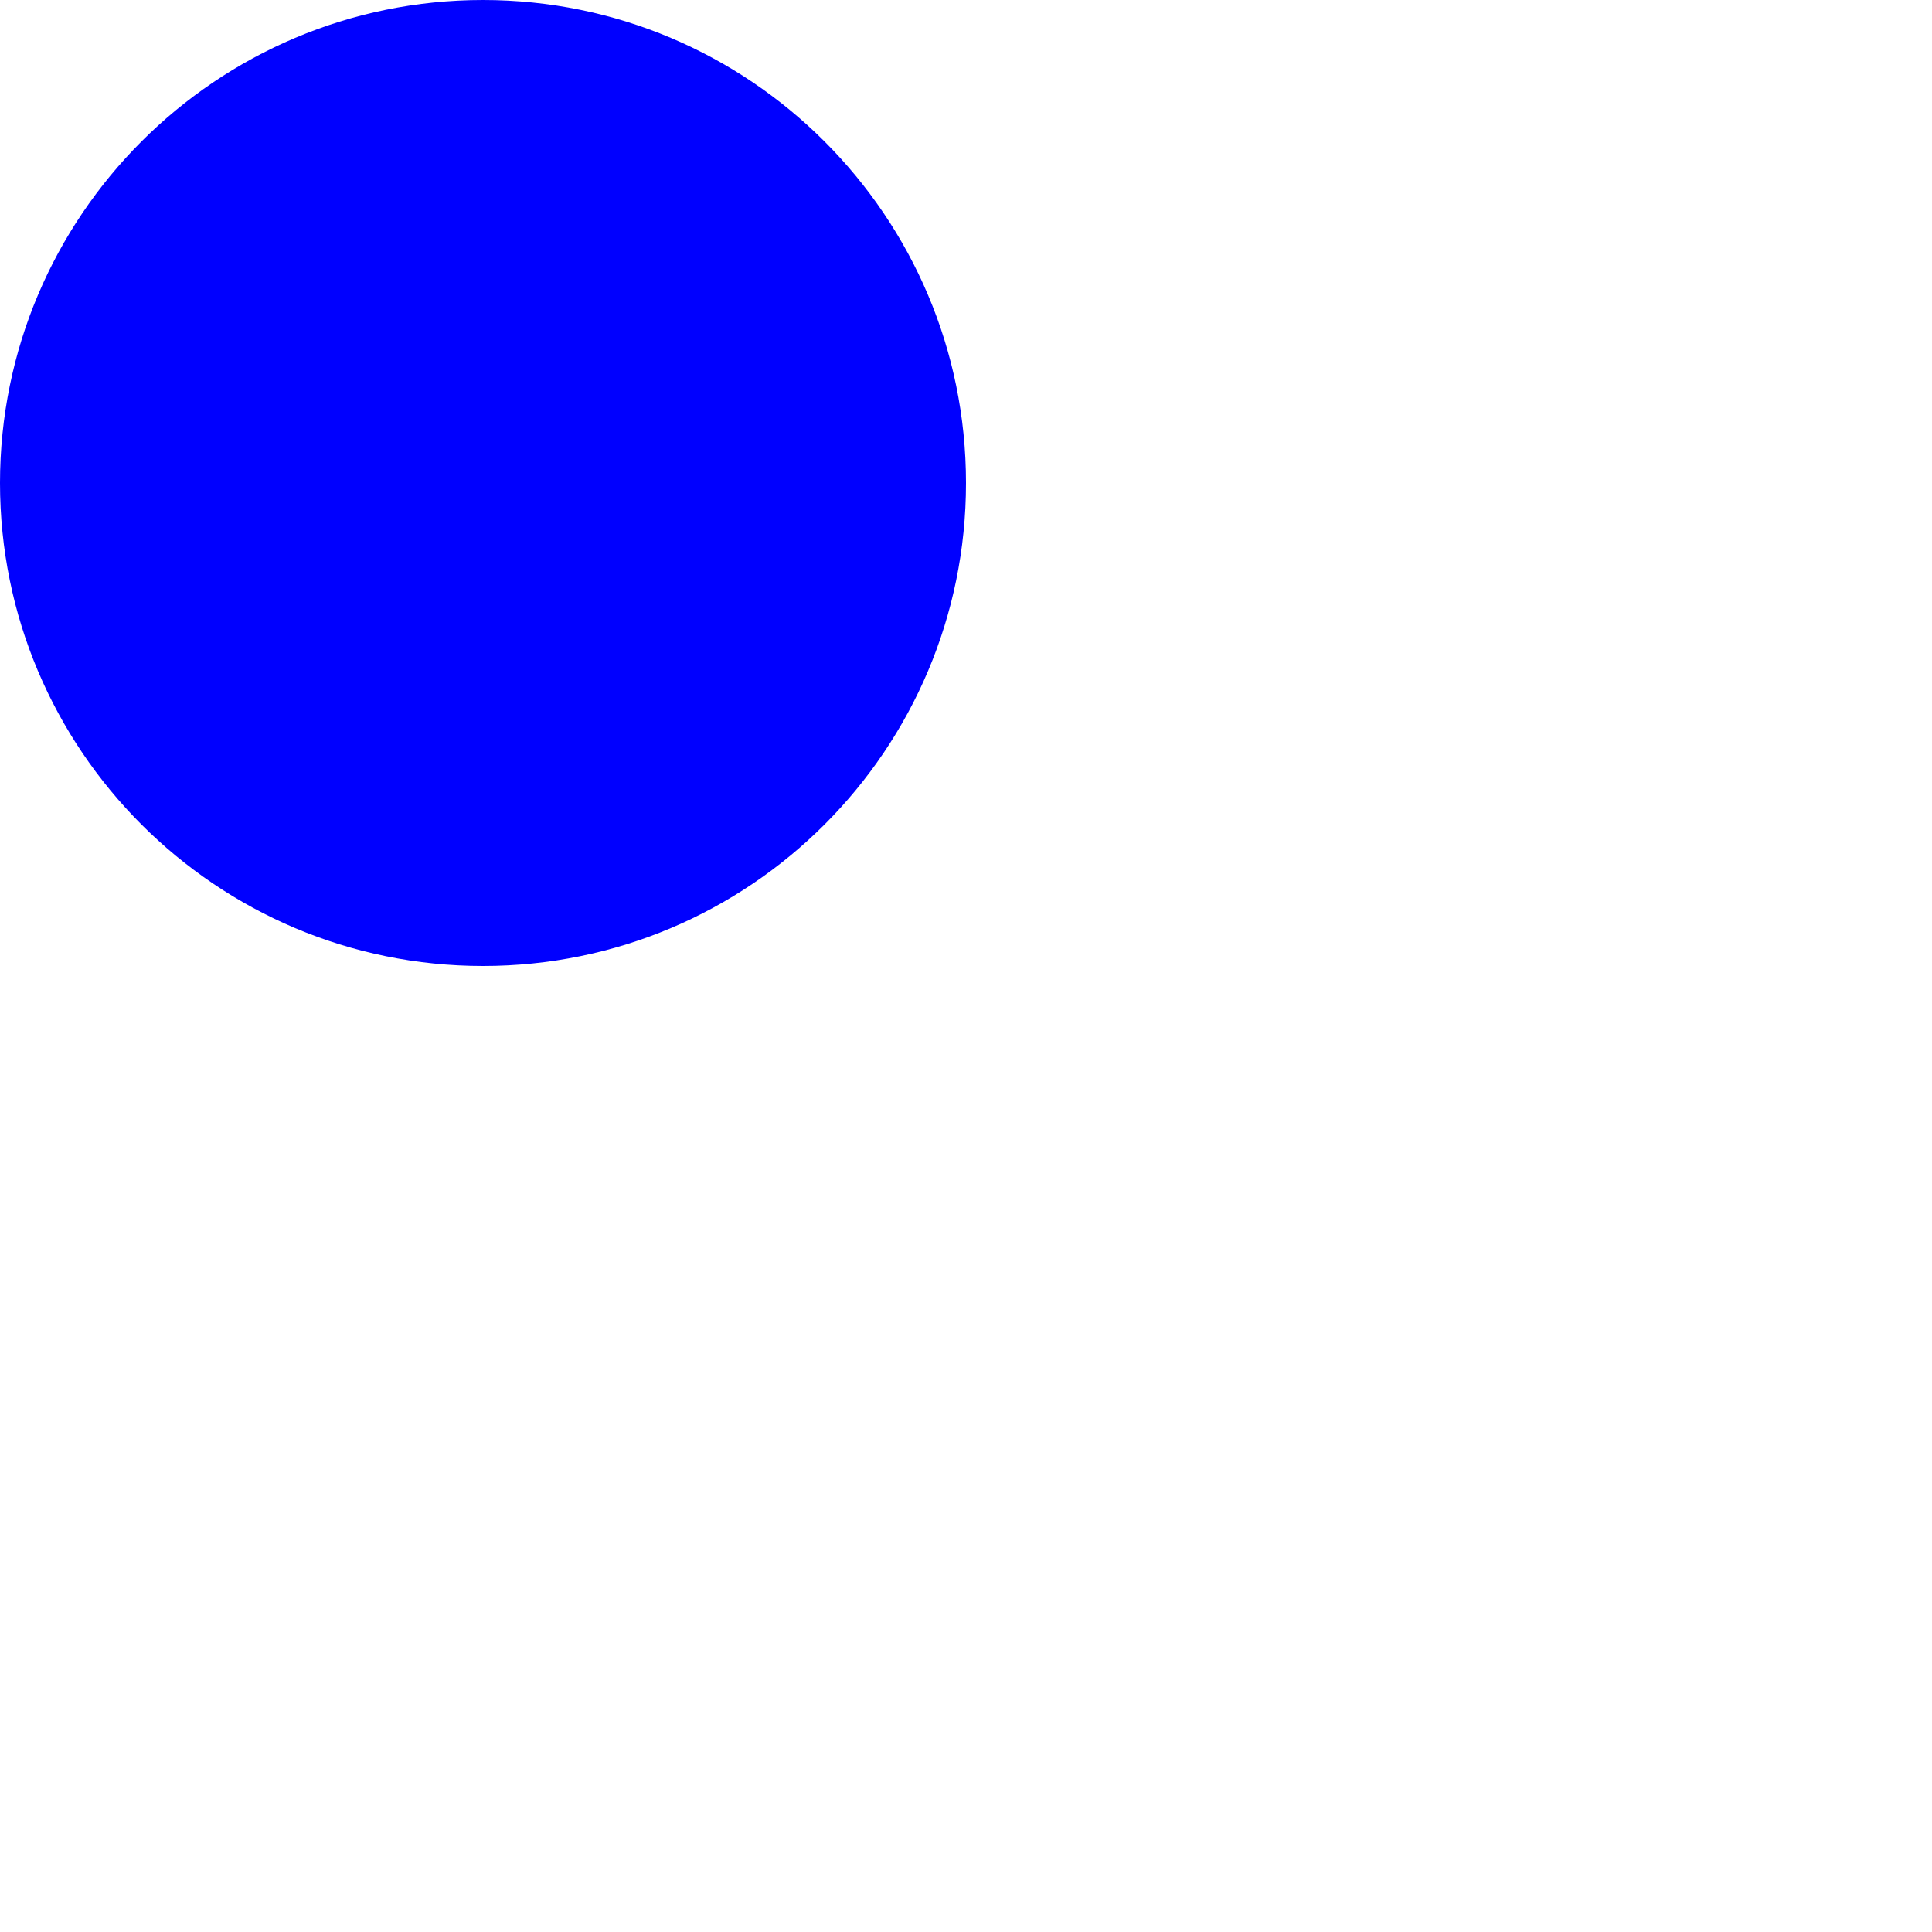
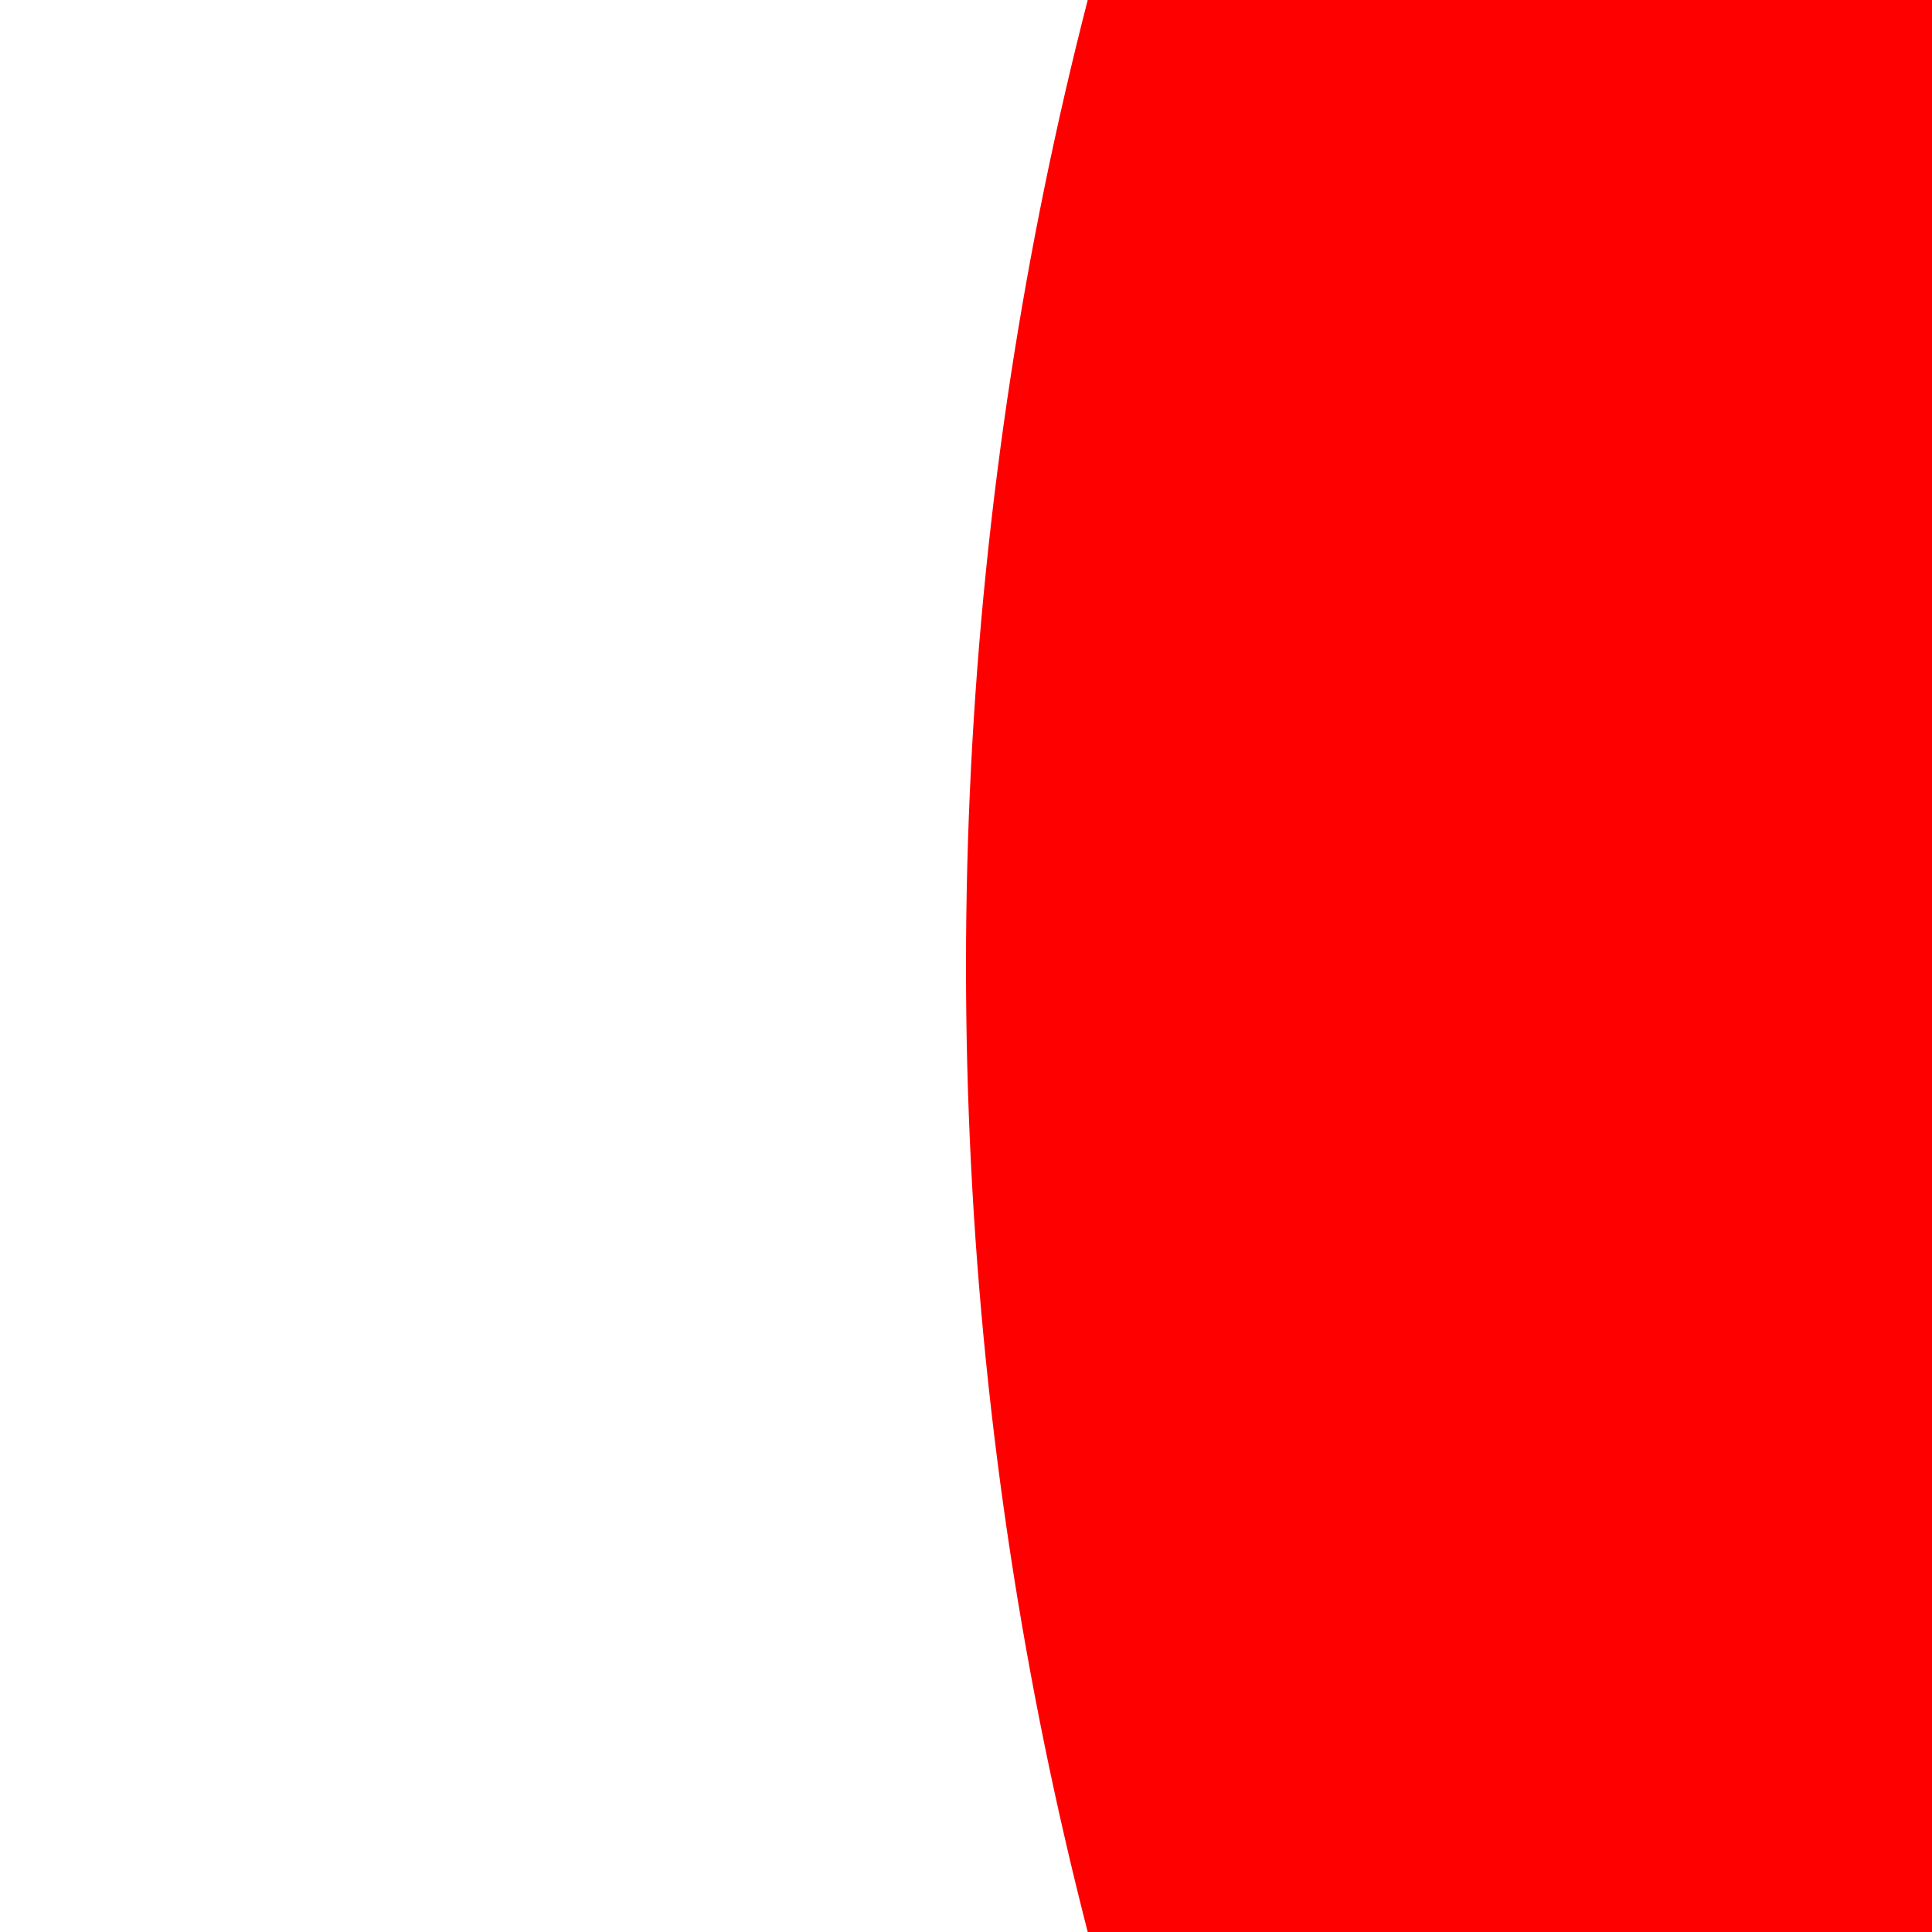
<svg xmlns="http://www.w3.org/2000/svg" viewBox="0 0 20 20">
  <style>
-       .circle {fill: blue}
+       .circle {fill: red}
  </style>
-   <circle class="circle" cx="5" cy="5" r="5" />
+   <circle class="circle" cx="50" cy="10" r="40" />
</svg>
